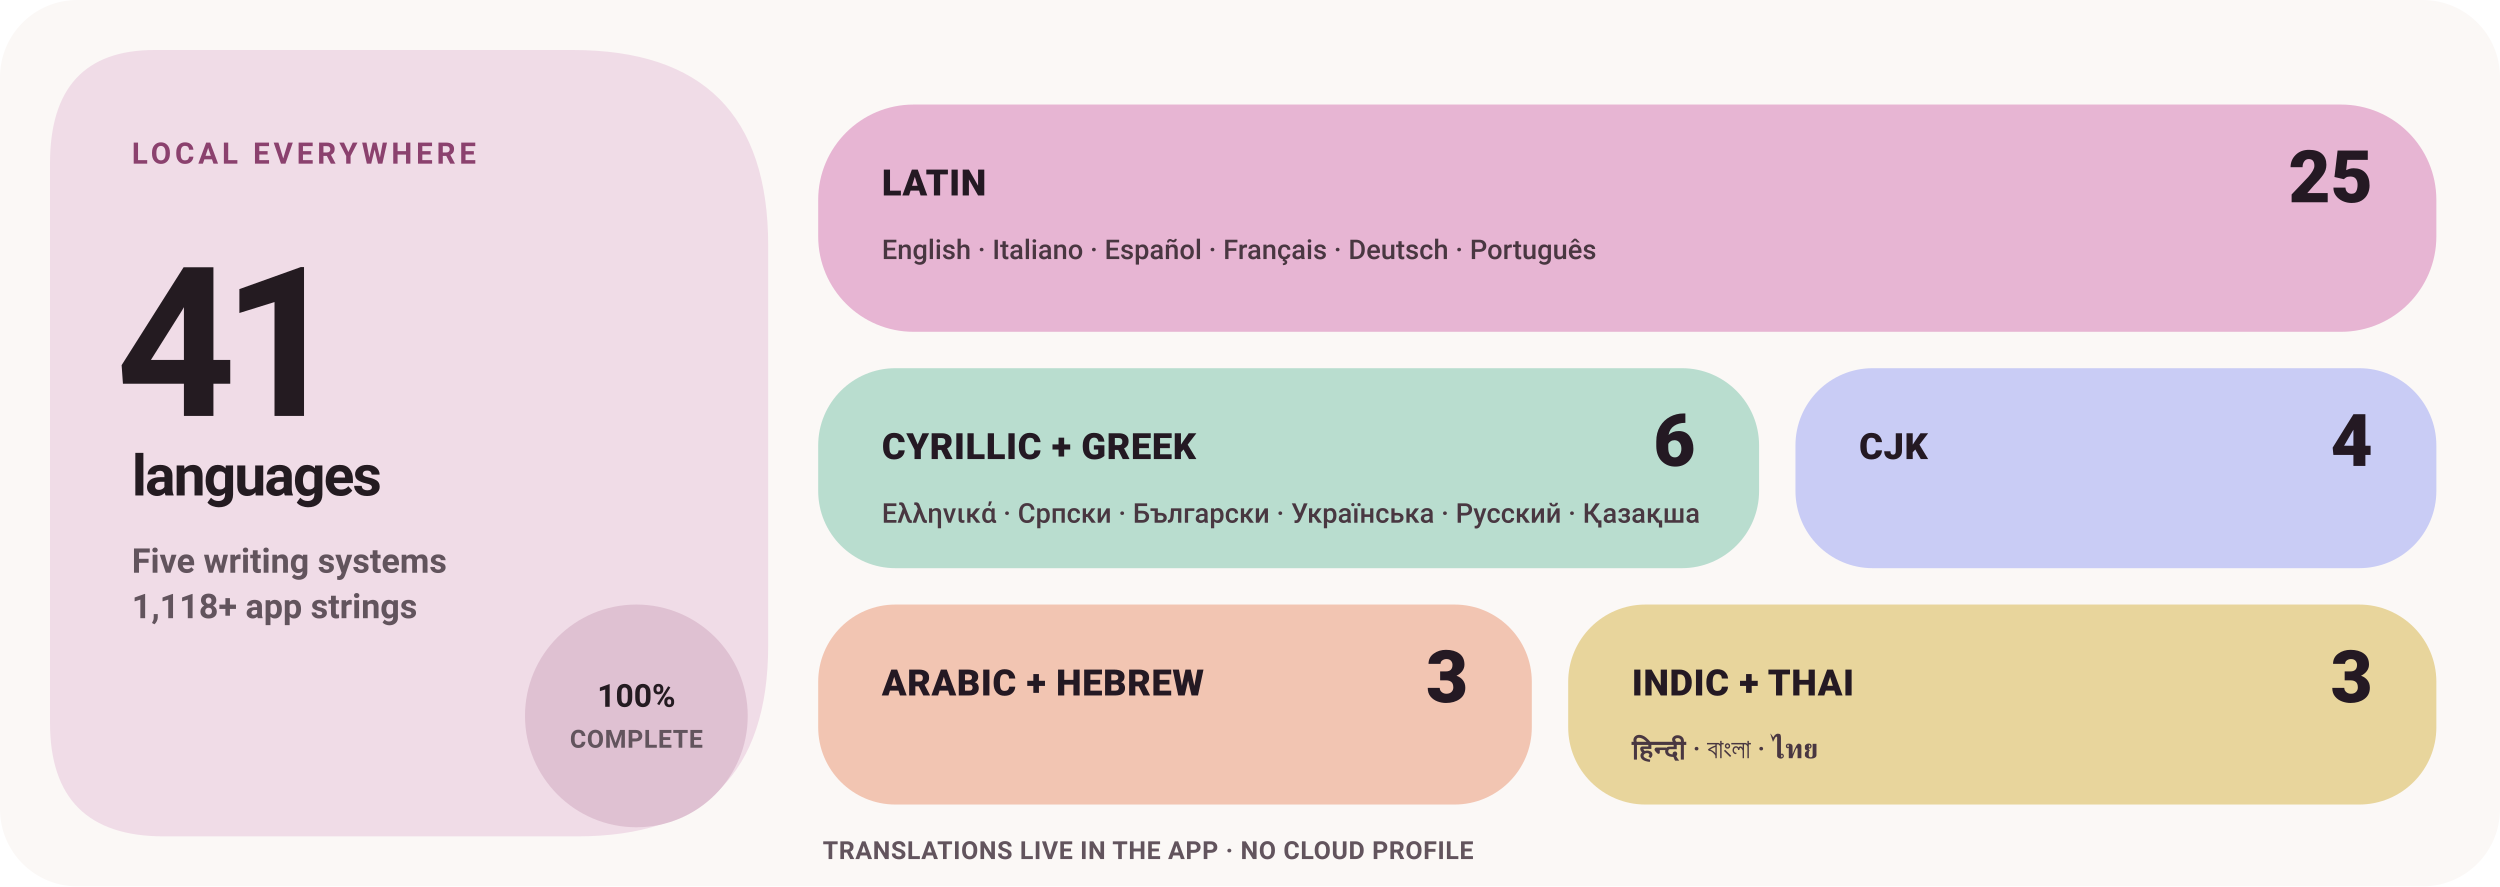
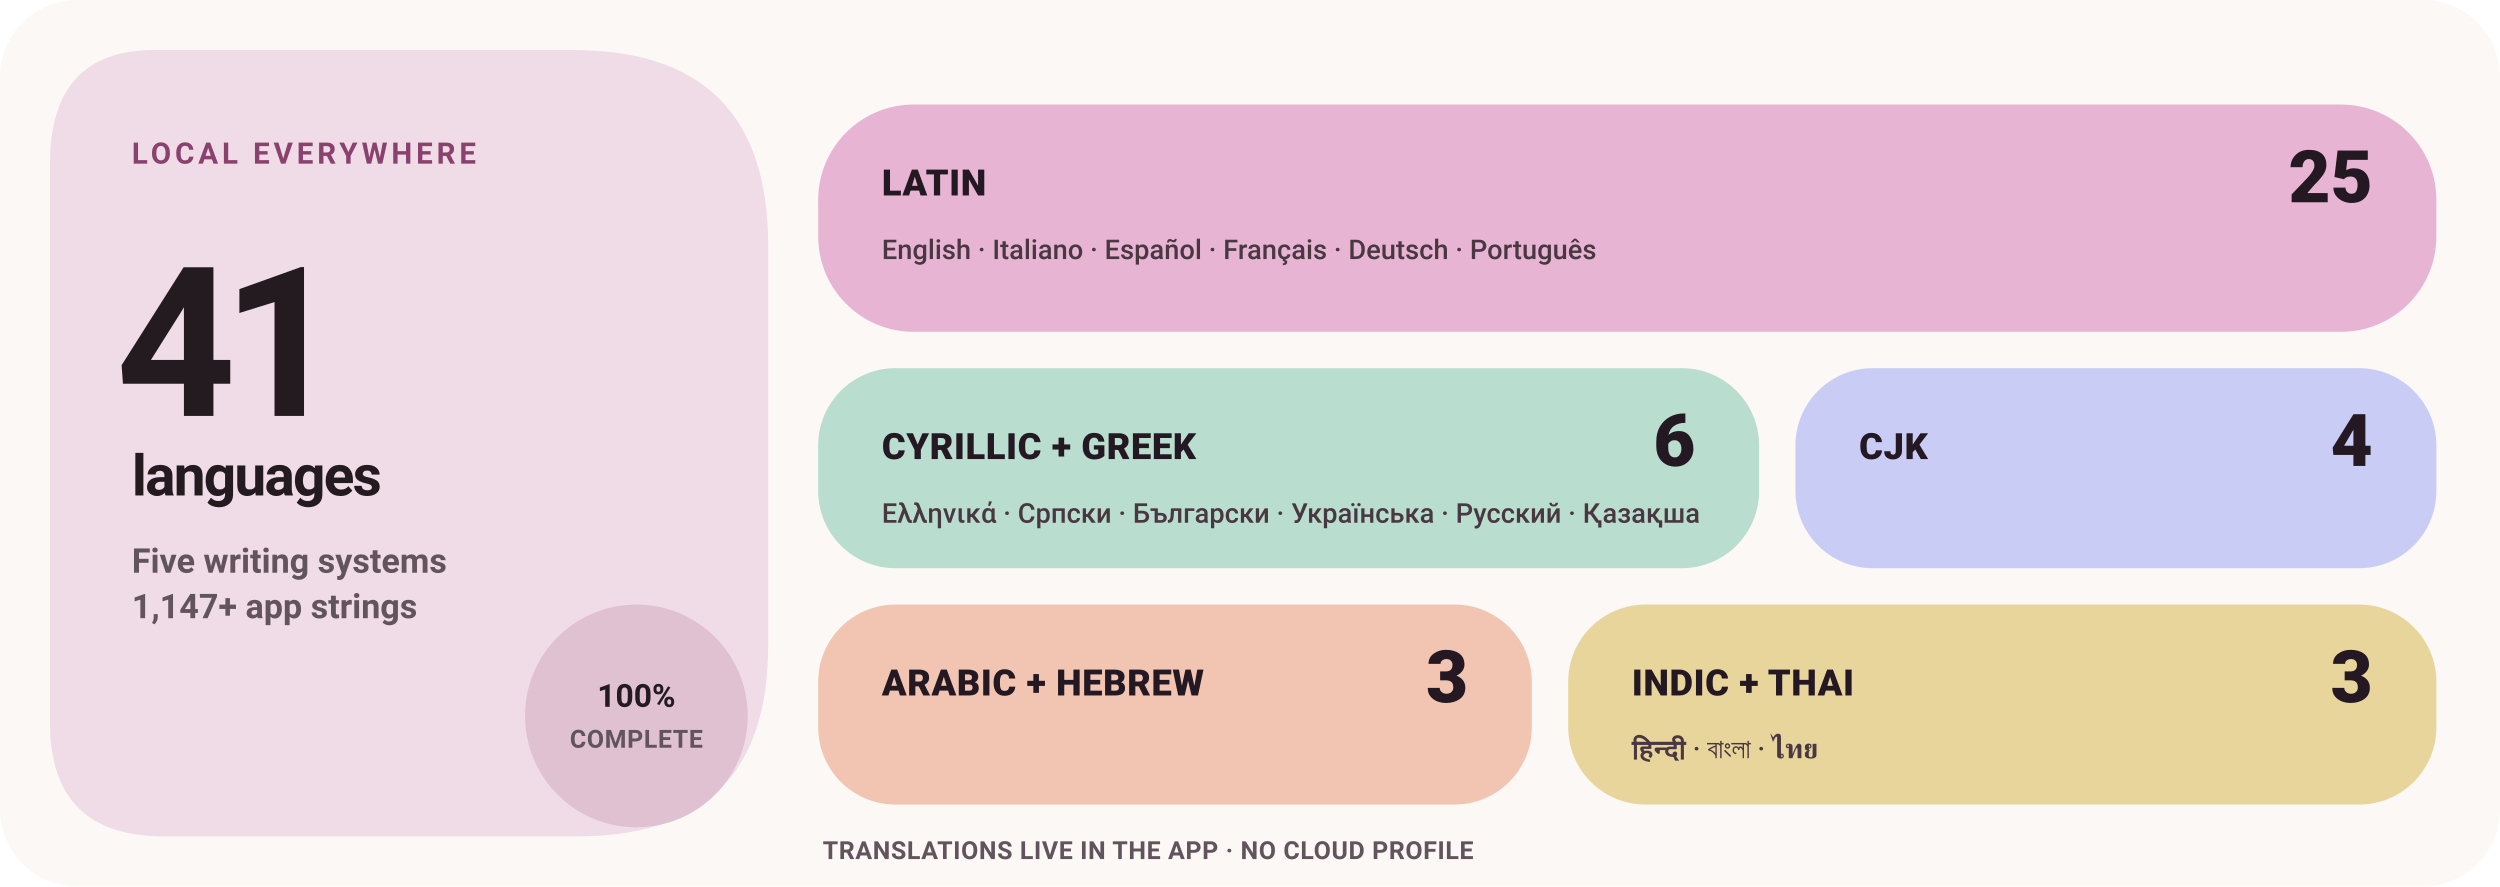
<svg xmlns="http://www.w3.org/2000/svg" width="1100" height="390" viewBox="0 0 1100 390" role="img" aria-label="Levyra localization coverage: 100% across 41 languages">
  <style>
    text { font-family: -apple-system,BlinkMacSystemFont,'Segoe UI',Roboto,Helvetica,Arial,sans-serif; }
    .eyebrow { fill: #8B416E; font-size: 13px; font-weight: 780; letter-spacing: 1.7px; }
    .hero { fill: #241B21; font-size: 92px; font-weight: 780; letter-spacing: -6px; }
    .hero-label { fill: #241B21; font-size: 25px; font-weight: 720; letter-spacing: -.8px; }
    .meta { fill: #62545D; font-size: 15px; font-weight: 580; }
    .status { fill: #241B21; font-size: 14px; font-weight: 780; }
    .tile-label { fill: #241923; font-size: 16px; font-weight: 820; letter-spacing: .25px; }
    .tile-count { fill: #241923; font-size: 32px; font-weight: 840; }
    .tile-examples { fill: #493741; font-size: 12px; font-weight: 560; }
    .footer { fill: #62545D; font-size: 11px; font-weight: 680; letter-spacing: .25px; }
  </style>
  <rect width="1100" height="390" rx="34" fill="#FBF8F6" />
  <path d="M68 22H252Q338 22 338 108V284Q338 368 254 368H72Q22 368 22 318V72Q22 22 68 22Z" fill="#F0DCE7" />
  <text x="58" y="72" class="eyebrow">LOCAL EVERYWHERE</text>
  <text x="51" y="183" class="hero">41</text>
  <text x="58" y="218" class="hero-label">languages</text>
  <text x="58" y="252" class="meta">Five writing systems</text>
-   <text x="58" y="272" class="meta">1,118+ app strings</text>
+   <text x="58" y="272" class="meta">1,147+ app strings</text>
  <circle cx="280" cy="315" r="49" fill="#DFC1D2" />
  <text x="280" y="311" text-anchor="middle" class="status">100%</text>
  <text x="280" y="329" text-anchor="middle" class="footer">COMPLETE</text>
  <rect x="360" y="46" width="712" height="100" rx="42" fill="#E7B5D3" />
  <text x="388" y="86" class="tile-label">LATIN</text>
  <text x="1044" y="89" text-anchor="end" class="tile-count">25</text>
  <text x="388" y="114" class="tile-examples">English · Italiano · Español · Français · Deutsch · Português</text>
  <rect x="360" y="162" width="414" height="88" rx="34" fill="#B9DDCF" />
  <text x="388" y="202" class="tile-label">CYRILLIC + GREEK</text>
  <text x="746" y="205" text-anchor="end" class="tile-count">6</text>
  <text x="388" y="230" class="tile-examples">Ελληνικά · Српски · Български · Українська · Русский · Қазақша</text>
  <rect x="790" y="162" width="282" height="88" rx="34" fill="#C9CCF5" />
  <text x="818" y="202" class="tile-label">CJK</text>
  <text x="1044" y="205" text-anchor="end" class="tile-count">4</text>
  <rect x="360" y="266" width="314" height="88" rx="34" fill="#F2C5B2" />
  <text x="388" y="306" class="tile-label">ARABIC + HEBREW</text>
  <text x="646" y="309" text-anchor="end" class="tile-count">3</text>
  <rect x="690" y="266" width="382" height="88" rx="34" fill="#E8D59C" />
  <text x="718" y="306" class="tile-label">INDIC + THAI</text>
  <text x="1044" y="309" text-anchor="end" class="tile-count">3</text>
  <text x="718" y="334" class="tile-examples">हिन्दी · বাংলা · ไทย</text>
  <text x="362" y="378" class="footer">TRANSLATIONS LIVE IN THE APP · NO CLOUD PROFILE</text>
</svg>
